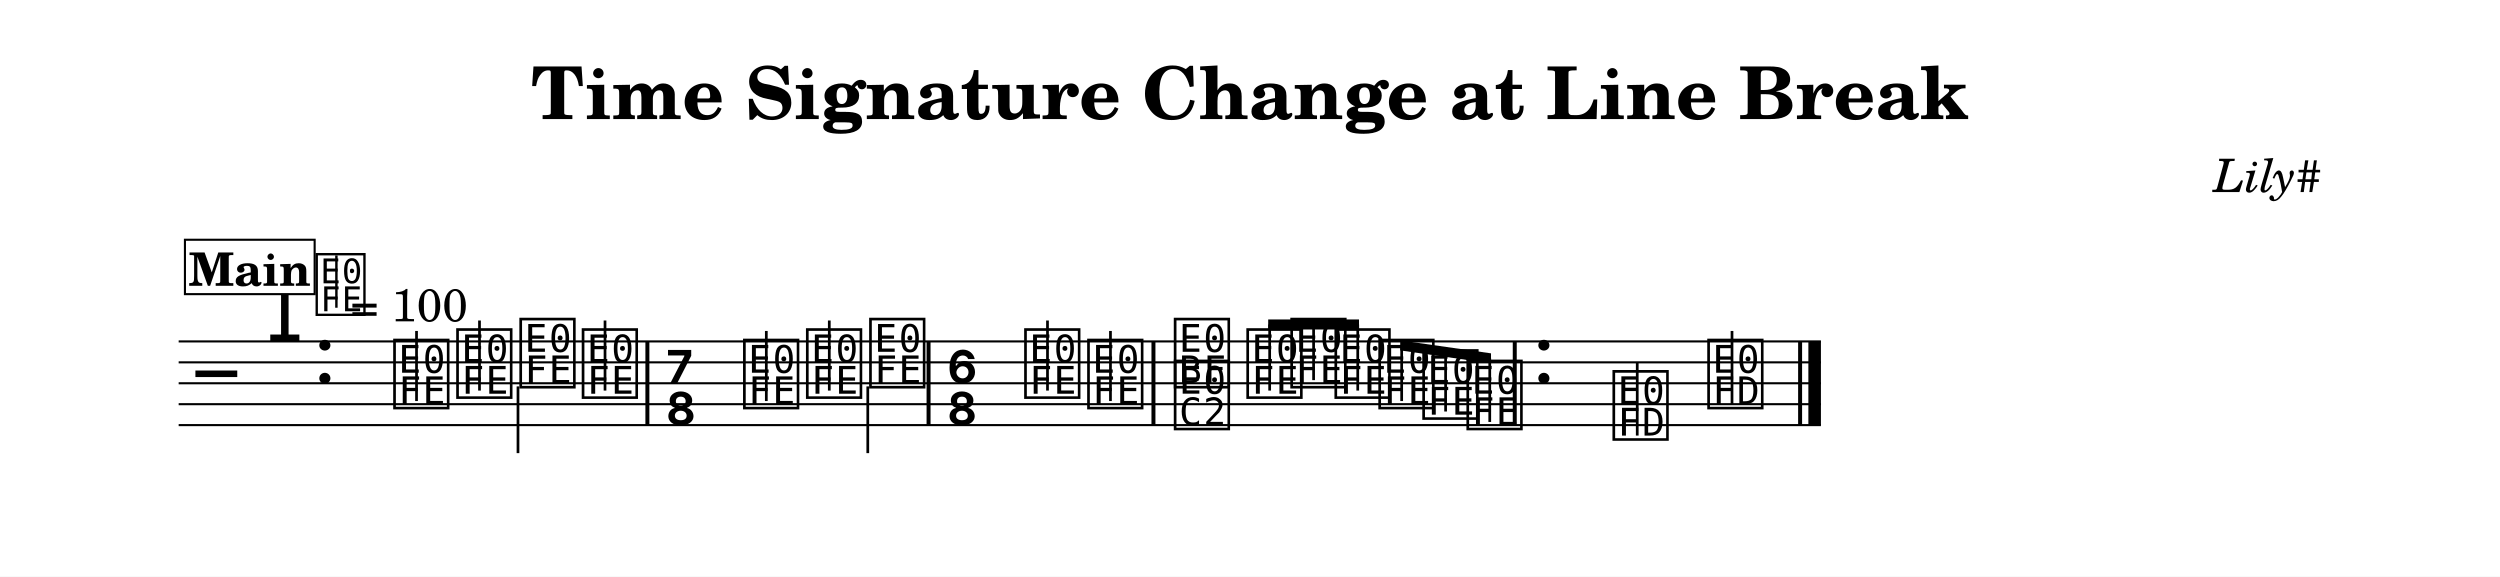
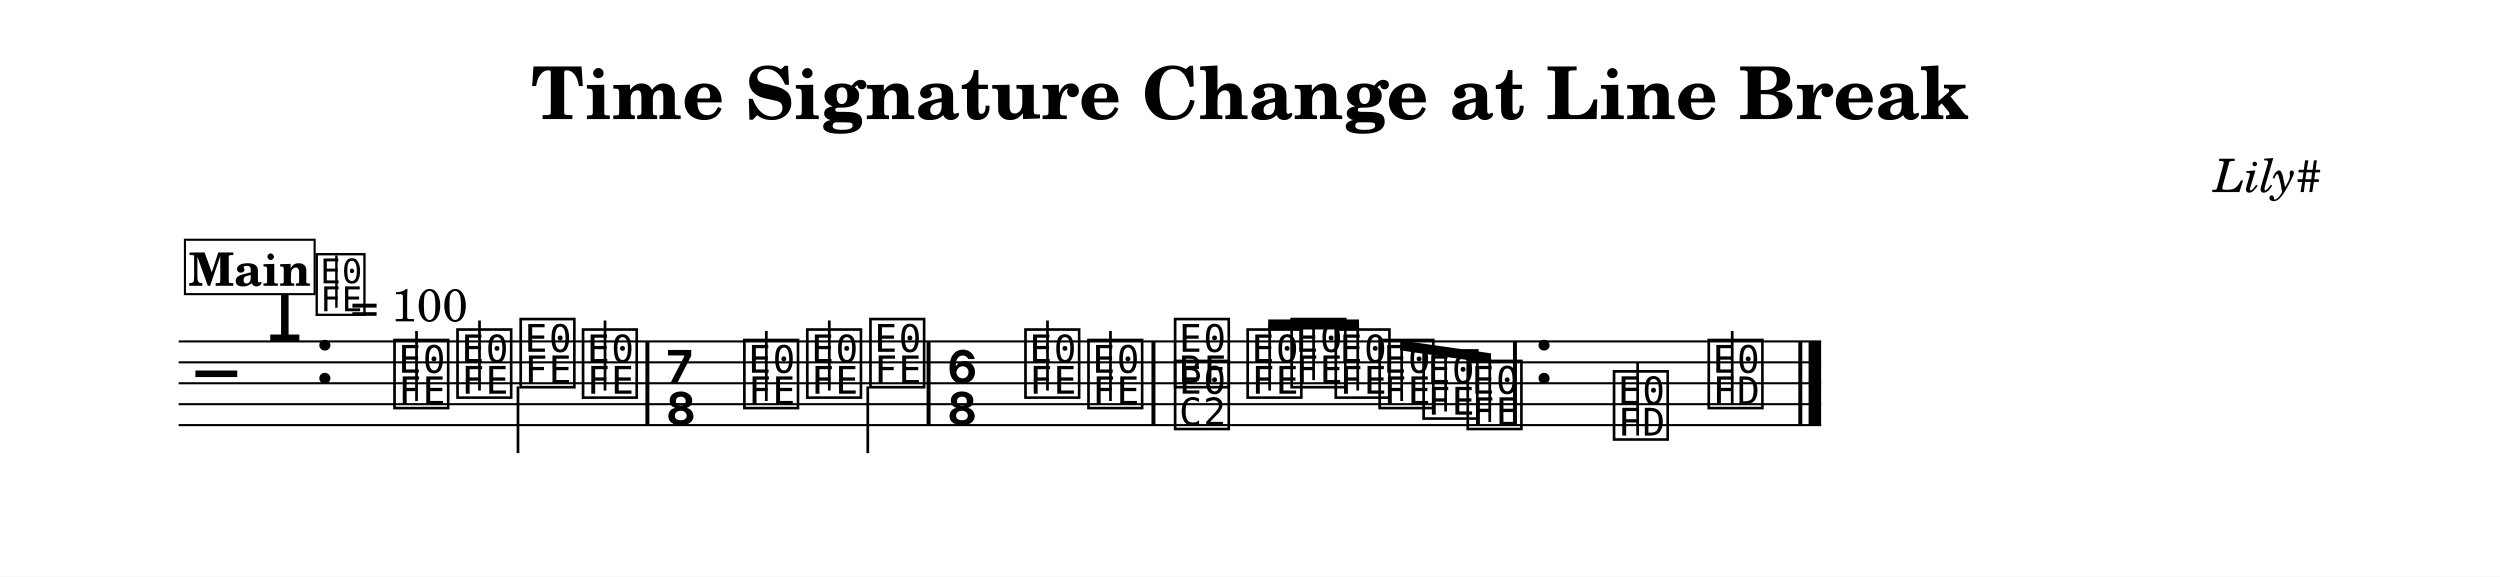
<svg xmlns="http://www.w3.org/2000/svg" width="1195.0" height="275.6" viewBox="0 0 119.50 27.56" font-family="TeX Gyre Schola, serif">
  <style>
  @font-face { font-family: 'Emmentaler'; src: local('Emmentaler'); }
  .music { font-family: 'Emmentaler', serif; }
</style>
  <rect x="0" y="0" width="119.50" height="27.56" fill="#FFFFFF" />
  <text x="59.75" y="5.69" font-size="3.49" font-weight="bold" text-anchor="middle" data-pos="398">Time Signature Change at Line Break</text>
  <text x="110.97" y="9.18" font-size="2.20" font-style="italic" text-anchor="end" data-pos="445">Lily#</text>
  <g transform="translate(8.54,0.00) scale(1,1)">
-     <line x1="0.00" y1="16.32" x2="78.50" y2="16.32" stroke="#000000" stroke-width="0.100" />
-     <line x1="0.00" y1="17.32" x2="78.50" y2="17.32" stroke="#000000" stroke-width="0.100" />
-     <line x1="0.00" y1="18.32" x2="78.50" y2="18.32" stroke="#000000" stroke-width="0.100" />
-     <line x1="0.00" y1="19.32" x2="78.50" y2="19.32" stroke="#000000" stroke-width="0.100" />
-     <line x1="0.00" y1="20.32" x2="78.50" y2="20.32" stroke="#000000" stroke-width="0.100" />
+     <line x1="0.00" y1="16.32" x2="78.51" y2="16.32" stroke="#000000" stroke-width="0.100" />
+     <line x1="0.00" y1="17.32" x2="78.51" y2="17.32" stroke="#000000" stroke-width="0.100" />
+     <line x1="0.00" y1="18.32" x2="78.51" y2="18.32" stroke="#000000" stroke-width="0.100" />
+     <line x1="0.00" y1="19.32" x2="78.51" y2="19.32" stroke="#000000" stroke-width="0.100" />
+     <line x1="0.00" y1="20.32" x2="78.51" y2="20.32" stroke="#000000" stroke-width="0.100" />
    <text class="music" x="0.80" y="19.32" font-size="4.00" data-pos="500"></text>
    <text class="music" x="4.19" y="16.32" font-size="4.00" data-pos="473"></text>
    <text class="music" x="6.44" y="18.32" font-size="4.00" data-pos="464"></text>
    <text class="music" x="10.13" y="19.32" font-size="4.00" data-pos="529"></text>
    <line x1="11.37" y1="19.17" x2="11.37" y2="15.82" stroke="#000000" stroke-width="0.130" />
    <text class="music" x="13.14" y="18.82" font-size="4.00" data-pos="535"></text>
    <line x1="14.38" y1="18.67" x2="14.38" y2="15.32" stroke="#000000" stroke-width="0.130" />
    <text class="music" x="16.16" y="18.32" font-size="4.00" data-pos="537"></text>
    <line x1="16.22" y1="18.47" x2="16.22" y2="21.66" stroke="#000000" stroke-width="0.130" />
    <text class="music" x="19.14" y="18.82" font-size="4.00" data-pos="539"></text>
    <line x1="20.38" y1="18.67" x2="20.38" y2="15.32" stroke="#000000" stroke-width="0.130" />
    <text class="music" x="23.25" y="18.32" font-size="4.00" data-pos="543"></text>
    <text class="music" x="23.25" y="20.32" font-size="4.00" data-pos="543"></text>
    <text class="music" x="26.85" y="19.32" font-size="4.00" data-pos="554"></text>
    <line x1="28.09" y1="19.17" x2="28.09" y2="15.82" stroke="#000000" stroke-width="0.130" />
    <text class="music" x="29.86" y="18.82" font-size="4.00" data-pos="557"></text>
    <line x1="31.10" y1="18.67" x2="31.10" y2="15.32" stroke="#000000" stroke-width="0.130" />
    <text class="music" x="32.88" y="18.32" font-size="4.00" data-pos="559"></text>
    <line x1="32.94" y1="18.47" x2="32.94" y2="21.66" stroke="#000000" stroke-width="0.130" />
    <text class="music" x="36.69" y="18.32" font-size="4.00" data-pos="563"></text>
    <text class="music" x="36.69" y="20.32" font-size="4.00" data-pos="563"></text>
    <text class="music" x="40.29" y="18.82" font-size="4.00" data-pos="574"></text>
    <line x1="41.53" y1="18.67" x2="41.53" y2="15.32" stroke="#000000" stroke-width="0.130" />
    <text class="music" x="43.30" y="19.32" font-size="4.00" data-pos="577"></text>
    <line x1="44.54" y1="19.17" x2="44.54" y2="15.82" stroke="#000000" stroke-width="0.130" />
    <text class="music" x="47.44" y="18.32" font-size="4.00" data-pos="581"></text>
    <text class="music" x="47.44" y="20.32" font-size="4.00" data-pos="581"></text>
    <text class="music" x="50.91" y="18.82" font-size="4.00" data-pos="592"></text>
    <text class="music" x="53.01" y="18.32" font-size="4.00" data-pos="595"></text>
    <text class="music" x="55.12" y="18.82" font-size="4.00" data-pos="597"></text>
    <text class="music" x="57.22" y="19.32" font-size="4.00" data-pos="599"></text>
    <text class="music" x="59.32" y="19.82" font-size="4.00" data-pos="601"></text>
    <text class="music" x="61.43" y="20.32" font-size="4.00" data-pos="605"></text>
-     <text class="music" x="64.71" y="18.32" font-size="4.00" data-pos="609"></text>
-     <text class="music" x="68.41" y="20.82" font-size="4.00" data-pos="620"></text>
-     <line x1="69.72" y1="20.82" x2="69.72" y2="17.32" stroke="#000000" stroke-width="0.130" />
-     <text class="music" x="72.94" y="19.32" font-size="4.00" data-pos="623"></text>
-     <line x1="74.25" y1="19.32" x2="74.25" y2="15.82" stroke="#000000" stroke-width="0.130" />
+     <text class="music" x="64.72" y="18.32" font-size="4.00" data-pos="609"></text>
+     <text class="music" x="68.42" y="20.82" font-size="4.00" data-pos="620"></text>
+     <line x1="69.74" y1="20.82" x2="69.74" y2="17.32" stroke="#000000" stroke-width="0.130" />
+     <text class="music" x="72.95" y="19.32" font-size="4.00" data-pos="623"></text>
+     <line x1="74.26" y1="19.32" x2="74.26" y2="15.82" stroke="#000000" stroke-width="0.130" />
    <rect x="22.31" y="16.32" width="0.19" height="4.00" data-pos="541" />
    <rect x="35.75" y="16.32" width="0.19" height="4.00" data-pos="561" />
    <rect x="46.50" y="16.32" width="0.19" height="4.00" data-pos="579" />
-     <rect x="63.77" y="16.32" width="0.19" height="4.00" data-pos="607" />
-     <rect x="77.41" y="16.32" width="0.19" height="4.00" data-pos="625" />
-     <rect x="77.90" y="16.32" width="0.60" height="4.00" data-pos="625" />
+     <rect x="63.78" y="16.32" width="0.19" height="4.00" data-pos="607" />
+     <rect x="77.42" y="16.32" width="0.19" height="4.00" data-pos="625" />
+     <rect x="77.91" y="16.32" width="0.60" height="4.00" data-pos="625" />
    <polygon points="52.08,15.27 56.42,15.27 56.42,15.75 52.08,15.75" />
    <line x1="52.15" y1="18.67" x2="52.15" y2="15.51" stroke="#000000" stroke-width="0.130" />
    <line x1="54.25" y1="18.17" x2="54.25" y2="15.51" stroke="#000000" stroke-width="0.130" />
    <line x1="56.36" y1="18.67" x2="56.36" y2="15.51" stroke="#000000" stroke-width="0.130" />
    <polygon points="58.39,16.27 62.73,16.89 62.73,17.37 58.39,16.75" />
    <line x1="58.46" y1="19.17" x2="58.46" y2="16.52" stroke="#000000" stroke-width="0.130" />
    <line x1="60.56" y1="19.67" x2="60.56" y2="16.82" stroke="#000000" stroke-width="0.130" />
    <line x1="62.67" y1="20.17" x2="62.67" y2="17.13" stroke="#000000" stroke-width="0.130" />
    <text class="music" x="6.43" y="14.88" font-size="3.56" data-pos="0"></text>
    <line x1="7.54" y1="14.71" x2="7.54" y2="12.21" stroke="#000000" stroke-width="0.116" data-pos="0" />
    <text x="8.21" y="15.36" font-size="2.20" data-pos="0">= 100</text>
    <rect x="0.30" y="11.46" width="6.20" height="2.60" fill="#FFFFFF" stroke="#000000" stroke-width="0.100" data-pos="630" />
    <text x="3.40" y="13.66" font-size="2.20" font-weight="bold" text-anchor="middle" data-pos="630">Main</text>
  </g>
</svg>
